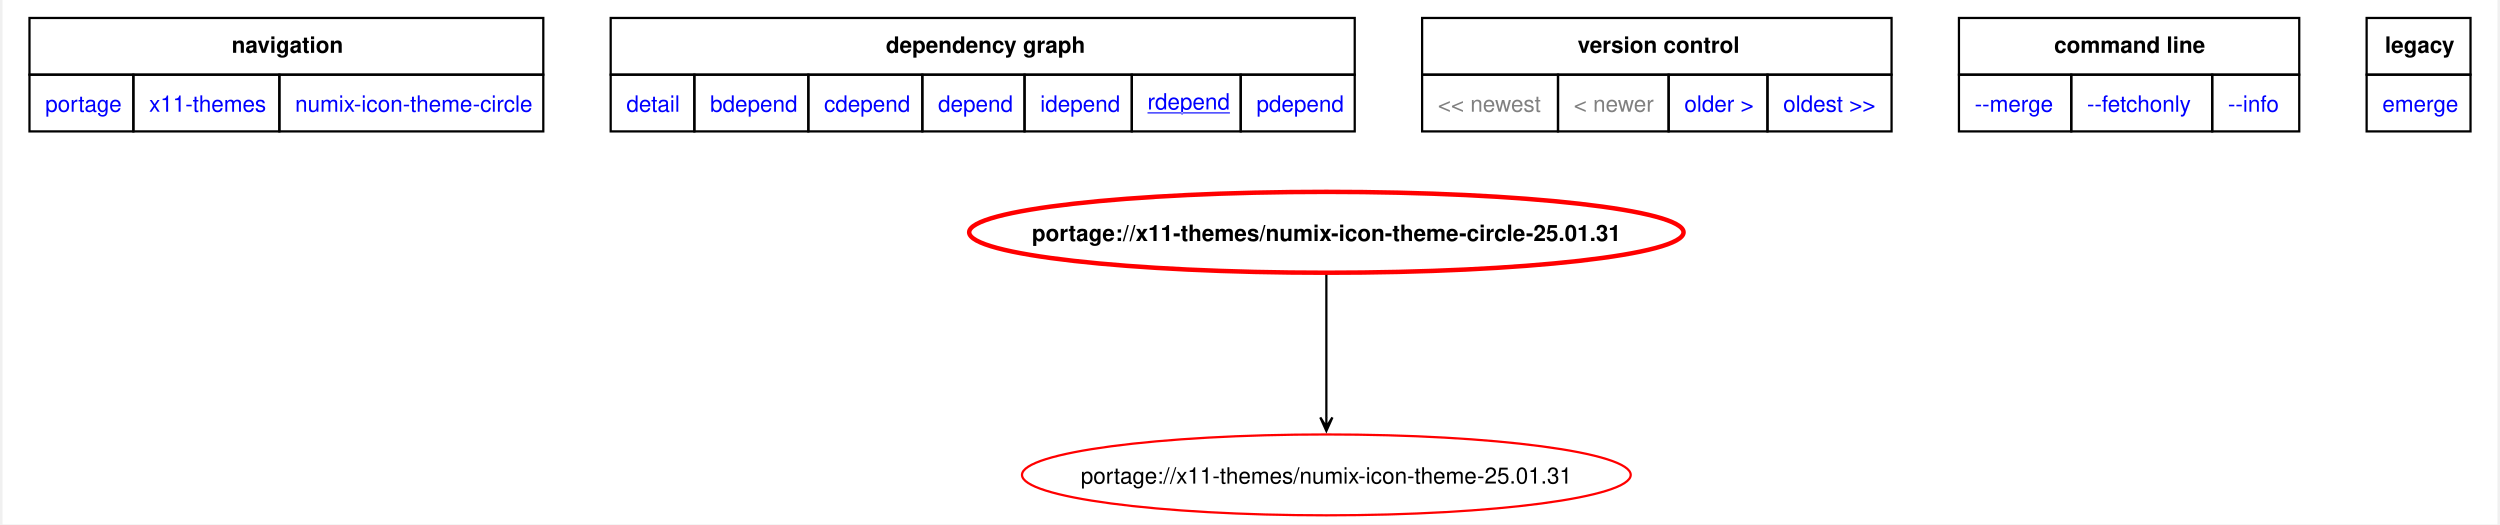
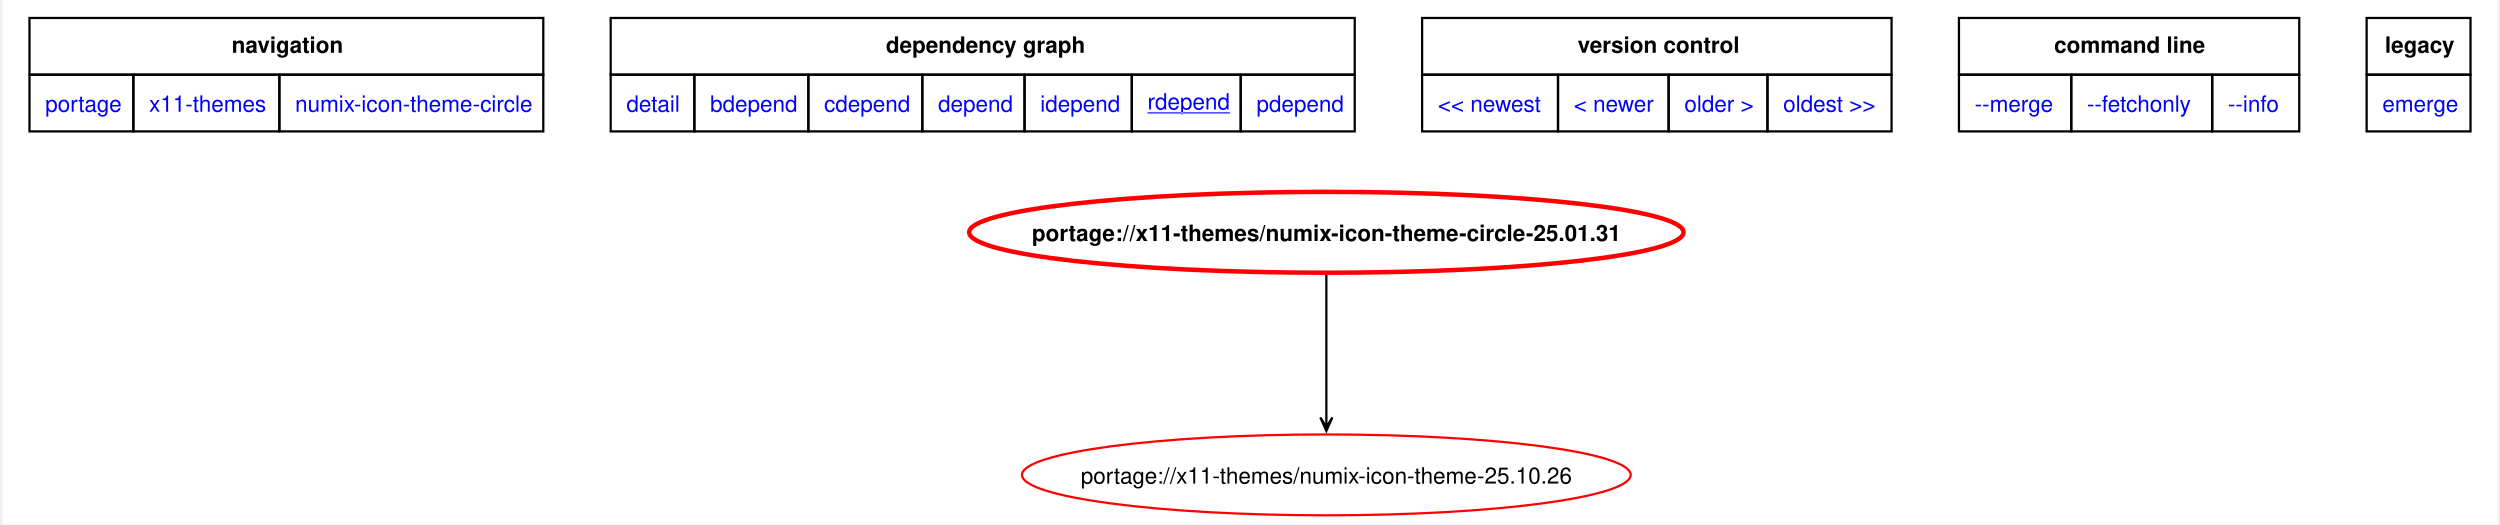
<svg xmlns="http://www.w3.org/2000/svg" xmlns:xlink="http://www.w3.org/1999/xlink" width="1111pt" height="233pt" viewBox="0.00 0.00 1110.75 233.42">
  <g id="graph0" class="graph" transform="scale(1 1) rotate(0) translate(4 229.42)">
    <polygon fill="white" stroke="none" points="-4,4 -4,-229.42 1106.75,-229.42 1106.75,4 -4,4" />
    <polygon fill="none" stroke="black" points="8,-196.17 8,-221.42 236.75,-221.42 236.75,-196.17 8,-196.17" />
    <text text-anchor="start" x="98" y="-205.92" font-family="Helvetica,sans-Serif" font-weight="bold" font-size="10.00">navigation</text>
    <polygon fill="none" stroke="black" points="266.75,-196.17 266.75,-221.42 598,-221.42 598,-196.17 266.75,-196.17" />
    <text text-anchor="start" x="389.25" y="-205.92" font-family="Helvetica,sans-Serif" font-weight="bold" font-size="10.00">dependency graph</text>
    <polygon fill="none" stroke="black" points="628,-196.17 628,-221.42 837,-221.42 837,-196.17 628,-196.17" />
    <text text-anchor="start" x="697.25" y="-205.92" font-family="Helvetica,sans-Serif" font-weight="bold" font-size="10.00">version control</text>
    <polygon fill="none" stroke="black" points="867,-196.17 867,-221.42 1018.5,-221.42 1018.5,-196.17 867,-196.17" />
    <text text-anchor="start" x="909.38" y="-205.92" font-family="Helvetica,sans-Serif" font-weight="bold" font-size="10.00">command line</text>
    <polygon fill="none" stroke="black" points="1048.5,-196.17 1048.5,-221.42 1094.75,-221.42 1094.75,-196.17 1048.5,-196.17" />
    <text text-anchor="start" x="1056.62" y="-205.92" font-family="Helvetica,sans-Serif" font-weight="bold" font-size="10.00">legacy</text>
    <g id="a_graph0_0">
      <a xlink:href="../index.html" xlink:title="repository">
        <polygon fill="none" stroke="black" points="8,-170.92 8,-196.17 54.25,-196.17 54.25,-170.92 8,-170.92" />
        <text text-anchor="start" x="15" y="-179.67" font-family="Helvetica,sans-Serif" font-size="10.00" fill="blue">portage</text>
      </a>
    </g>
    <g id="a_graph0_1">
      <a xlink:href="./index.html" xlink:title="repository">
        <polygon fill="none" stroke="black" points="54.25,-170.92 54.25,-196.17 119.25,-196.17 119.25,-170.92 54.25,-170.92" />
        <text text-anchor="start" x="61.25" y="-179.67" font-family="Helvetica,sans-Serif" font-size="10.00" fill="blue">x11-themes</text>
      </a>
    </g>
    <g id="a_graph0_2">
      <a xlink:href="./numix-icon-theme-circle.html" xlink:title="repository">
        <polygon fill="none" stroke="black" points="119.25,-170.92 119.25,-196.17 236.75,-196.17 236.75,-170.92 119.25,-170.92" />
        <text text-anchor="start" x="126.25" y="-179.67" font-family="Helvetica,sans-Serif" font-size="10.00" fill="blue">numix-icon-theme-circle</text>
      </a>
    </g>
    <g id="a_graph0_3">
      <a xlink:href="../x11-themes/numix-icon-theme-circle-25.01.31.svg" xlink:title="portage://x11-themes/numix-icon-theme-circle-25.01.31">
        <polygon fill="none" stroke="black" points="266.75,-170.92 266.75,-196.17 304,-196.17 304,-170.92 266.75,-170.92" />
        <text text-anchor="start" x="273.75" y="-179.67" font-family="Helvetica,sans-Serif" font-size="10.00" fill="blue">detail</text>
      </a>
    </g>
    <g id="a_graph0_4">
      <a xlink:href="../x11-themes/numix-icon-theme-circle-25.01.31-bdepend.svg" xlink:title="portage://x11-themes/numix-icon-theme-circle-25.01.31">
        <polygon fill="none" stroke="black" points="304,-170.92 304,-196.17 354.75,-196.17 354.75,-170.92 304,-170.92" />
        <text text-anchor="start" x="311" y="-179.67" font-family="Helvetica,sans-Serif" font-size="10.00" fill="blue">bdepend</text>
      </a>
    </g>
    <g id="a_graph0_5">
      <a xlink:href="../x11-themes/numix-icon-theme-circle-25.01.31-cdepend.svg" xlink:title="portage://x11-themes/numix-icon-theme-circle-25.01.31">
        <polygon fill="none" stroke="black" points="354.75,-170.92 354.75,-196.17 405.5,-196.17 405.5,-170.92 354.75,-170.92" />
        <text text-anchor="start" x="361.75" y="-179.67" font-family="Helvetica,sans-Serif" font-size="10.00" fill="blue">cdepend</text>
      </a>
    </g>
    <g id="a_graph0_6">
      <a xlink:href="../x11-themes/numix-icon-theme-circle-25.01.31-depend.svg" xlink:title="portage://x11-themes/numix-icon-theme-circle-25.01.31">
        <polygon fill="none" stroke="black" points="405.5,-170.92 405.5,-196.17 451,-196.17 451,-170.92 405.5,-170.92" />
        <text text-anchor="start" x="412.5" y="-179.67" font-family="Helvetica,sans-Serif" font-size="10.00" fill="blue">depend</text>
      </a>
    </g>
    <g id="a_graph0_7">
      <a xlink:href="../x11-themes/numix-icon-theme-circle-25.01.31-idepend.svg" xlink:title="portage://x11-themes/numix-icon-theme-circle-25.01.31">
        <polygon fill="none" stroke="black" points="451,-170.92 451,-196.17 498.75,-196.17 498.75,-170.92 451,-170.92" />
        <text text-anchor="start" x="458" y="-179.67" font-family="Helvetica,sans-Serif" font-size="10.00" fill="blue">idepend</text>
      </a>
    </g>
    <g id="a_graph0_8">
      <a xlink:href="../x11-themes/numix-icon-theme-circle-25.01.31-rdepend.svg" xlink:title="portage://x11-themes/numix-icon-theme-circle-25.01.31">
        <polygon fill="none" stroke="black" points="498.75,-170.92 498.75,-196.17 547.25,-196.17 547.25,-170.92 498.75,-170.92" />
        <text text-anchor="start" x="505.75" y="-180.67" font-family="Helvetica,sans-Serif" text-decoration="underline" font-size="10.00" fill="blue">rdepend</text>
      </a>
    </g>
    <g id="a_graph0_9">
      <a xlink:href="../x11-themes/numix-icon-theme-circle-25.01.31-pdepend.svg" xlink:title="portage://x11-themes/numix-icon-theme-circle-25.01.31">
        <polygon fill="none" stroke="black" points="547.25,-170.92 547.25,-196.17 598,-196.17 598,-170.92 547.25,-170.92" />
        <text text-anchor="start" x="554.25" y="-179.67" font-family="Helvetica,sans-Serif" font-size="10.00" fill="blue">pdepend</text>
      </a>
    </g>
-     <polygon fill="none" stroke="black" points="628,-170.92 628,-196.17 688.5,-196.17 688.5,-170.92 628,-170.92" />
-     <text text-anchor="start" x="635" y="-179.67" font-family="Helvetica,sans-Serif" font-size="10.00" fill="gray">&lt;&lt; newest</text>
-     <polygon fill="none" stroke="black" points="688.5,-170.92 688.5,-196.17 737.75,-196.17 737.75,-170.92 688.5,-170.92" />
-     <text text-anchor="start" x="695.5" y="-179.67" font-family="Helvetica,sans-Serif" font-size="10.00" fill="gray">&lt; newer</text>
    <g id="a_graph0_10">
+       <a xlink:href="../x11-themes/numix-icon-theme-circle-25.11.15-rdepend.svg" xlink:title="portage://x11-themes/numix-icon-theme-circle-25.11.15">
+         <polygon fill="none" stroke="black" points="628,-170.92 628,-196.17 688.5,-196.17 688.5,-170.92 628,-170.92" />
+         <text text-anchor="start" x="635" y="-179.67" font-family="Helvetica,sans-Serif" font-size="10.00" fill="blue">&lt;&lt; newest</text>
+       </a>
+     </g>
+     <g id="a_graph0_11">
+       <a xlink:href="../x11-themes/numix-icon-theme-circle-25.11.15-rdepend.svg" xlink:title="portage://x11-themes/numix-icon-theme-circle-25.11.15">
+         <polygon fill="none" stroke="black" points="688.5,-170.92 688.5,-196.17 737.75,-196.17 737.75,-170.92 688.5,-170.92" />
+         <text text-anchor="start" x="695.5" y="-179.67" font-family="Helvetica,sans-Serif" font-size="10.00" fill="blue">&lt; newer</text>
+       </a>
+     </g>
+     <g id="a_graph0_12">
      <a xlink:href="../x11-themes/numix-icon-theme-circle-23.10.09-rdepend.svg" xlink:title="portage://x11-themes/numix-icon-theme-circle-23.10.09">
        <polygon fill="none" stroke="black" points="737.75,-170.92 737.75,-196.17 781.75,-196.17 781.75,-170.92 737.75,-170.92" />
        <text text-anchor="start" x="744.75" y="-179.67" font-family="Helvetica,sans-Serif" font-size="10.00" fill="blue">older &gt;</text>
      </a>
    </g>
-     <g id="a_graph0_11">
+     <g id="a_graph0_13">
      <a xlink:href="../x11-themes/numix-icon-theme-circle-23.10.09-rdepend.svg" xlink:title="portage://x11-themes/numix-icon-theme-circle-23.10.09">
        <polygon fill="none" stroke="black" points="781.75,-170.92 781.75,-196.17 837,-196.17 837,-170.92 781.75,-170.92" />
        <text text-anchor="start" x="788.75" y="-179.67" font-family="Helvetica,sans-Serif" font-size="10.00" fill="blue">oldest &gt;&gt;</text>
      </a>
    </g>
-     <g id="a_graph0_12">
+     <g id="a_graph0_14">
      <a xlink:href="../x11-themes/numix-icon-theme-circle-25.01.31-merge.svg" xlink:title="portage://x11-themes/numix-icon-theme-circle-25.01.31">
        <polygon fill="none" stroke="black" points="867,-170.92 867,-196.17 917,-196.17 917,-170.92 867,-170.92" />
        <text text-anchor="start" x="874" y="-179.67" font-family="Helvetica,sans-Serif" font-size="10.00" fill="blue">--merge </text>
      </a>
    </g>
-     <g id="a_graph0_13">
+     <g id="a_graph0_15">
      <a xlink:href="../x11-themes/numix-icon-theme-circle-25.01.31-fetchonly.svg" xlink:title="portage://x11-themes/numix-icon-theme-circle-25.01.31">
        <polygon fill="none" stroke="black" points="917,-170.92 917,-196.17 979.75,-196.17 979.75,-170.92 917,-170.92" />
        <text text-anchor="start" x="924" y="-179.67" font-family="Helvetica,sans-Serif" font-size="10.00" fill="blue">--fetchonly </text>
      </a>
    </g>
-     <g id="a_graph0_14">
+     <g id="a_graph0_16">
      <a xlink:href="../x11-themes/numix-icon-theme-circle-25.01.31-info.svg" xlink:title="portage://x11-themes/numix-icon-theme-circle-25.01.31">
        <polygon fill="none" stroke="black" points="979.75,-170.92 979.75,-196.17 1018.5,-196.17 1018.5,-170.92 979.75,-170.92" />
        <text text-anchor="start" x="986.75" y="-179.67" font-family="Helvetica,sans-Serif" font-size="10.00" fill="blue">--info </text>
      </a>
    </g>
-     <g id="a_graph0_15">
+     <g id="a_graph0_17">
      <a xlink:href="../x11-themes/numix-icon-theme-circle-25.01.31-emerge.svg" xlink:title="portage://x11-themes/numix-icon-theme-circle-25.01.31">
        <polygon fill="none" stroke="black" points="1048.5,-170.92 1048.5,-196.17 1094.75,-196.17 1094.75,-170.92 1048.5,-170.92" />
        <text text-anchor="start" x="1055.5" y="-179.67" font-family="Helvetica,sans-Serif" font-size="10.00" fill="blue">emerge</text>
      </a>
    </g>
    <g id="node2" class="node">
      <g id="a_node2">
        <a xlink:href="../x11-themes/numix-icon-theme-circle-25.01.31-rdepend.svg" xlink:title="portage://x11-themes/numix-icon-theme-circle-25.01.31">
          <ellipse fill="none" stroke="red" stroke-width="2" cx="585.37" cy="-126" rx="159.02" ry="18" />
          <text text-anchor="middle" x="585.37" y="-122.12" font-family="Helvetica,sans-Serif" font-weight="bold" font-size="10.00">portage://x11-themes/numix-icon-theme-circle-25.01.31</text>
        </a>
      </g>
    </g>
    <g id="node3" class="node">
      <g id="a_node3">
-         <a xlink:href="../x11-themes/numix-icon-theme-25.01.31-rdepend.svg" xlink:title="portage://x11-themes/numix-icon-theme-25.01.31">
+         <a xlink:href="../x11-themes/numix-icon-theme-25.10.26-rdepend.svg" xlink:title="portage://x11-themes/numix-icon-theme-25.10.26">
          <ellipse fill="none" stroke="red" cx="585.37" cy="-18" rx="135.5" ry="18" />
-           <text text-anchor="middle" x="585.37" y="-14.12" font-family="Helvetica,sans-Serif" font-size="10.00">portage://x11-themes/numix-icon-theme-25.01.31</text>
+           <text text-anchor="middle" x="585.37" y="-14.12" font-family="Helvetica,sans-Serif" font-size="10.00">portage://x11-themes/numix-icon-theme-25.10.26</text>
        </a>
      </g>
    </g>
    <g id="edge2" class="edge">
      <path fill="none" stroke="black" d="M585.37,-107.02C585.37,-89.53 585.37,-62.82 585.37,-43.41" />
      <polygon fill="black" stroke="black" points="585.37,-37.58 588.07,-43.58 585.37,-39.36 585.37,-43.58 585.37,-43.58 585.37,-43.58 585.37,-39.36 582.67,-43.58 585.37,-37.58" />
    </g>
  </g>
</svg>
